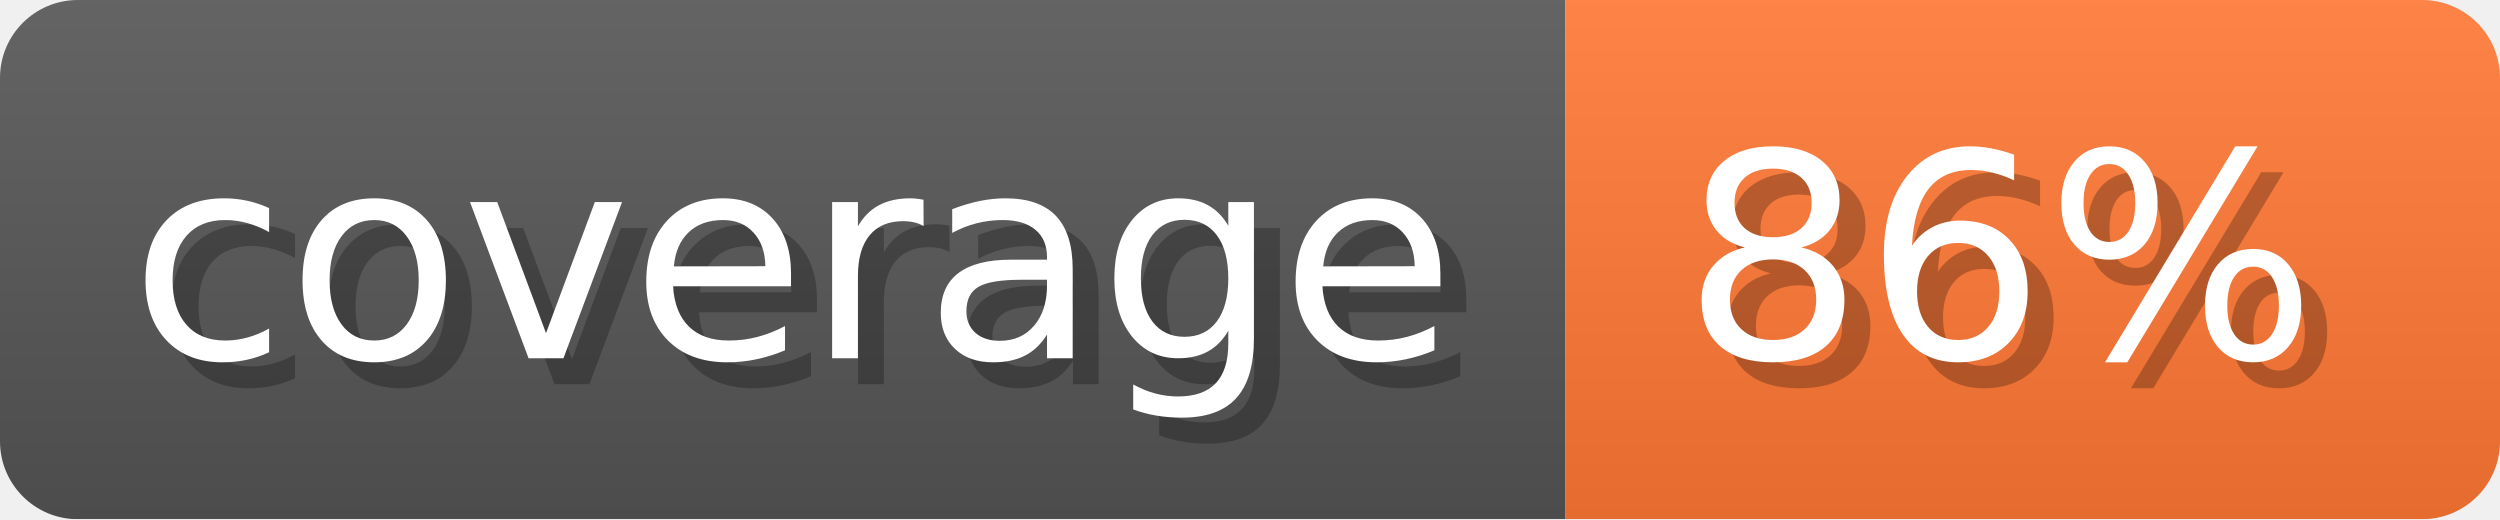
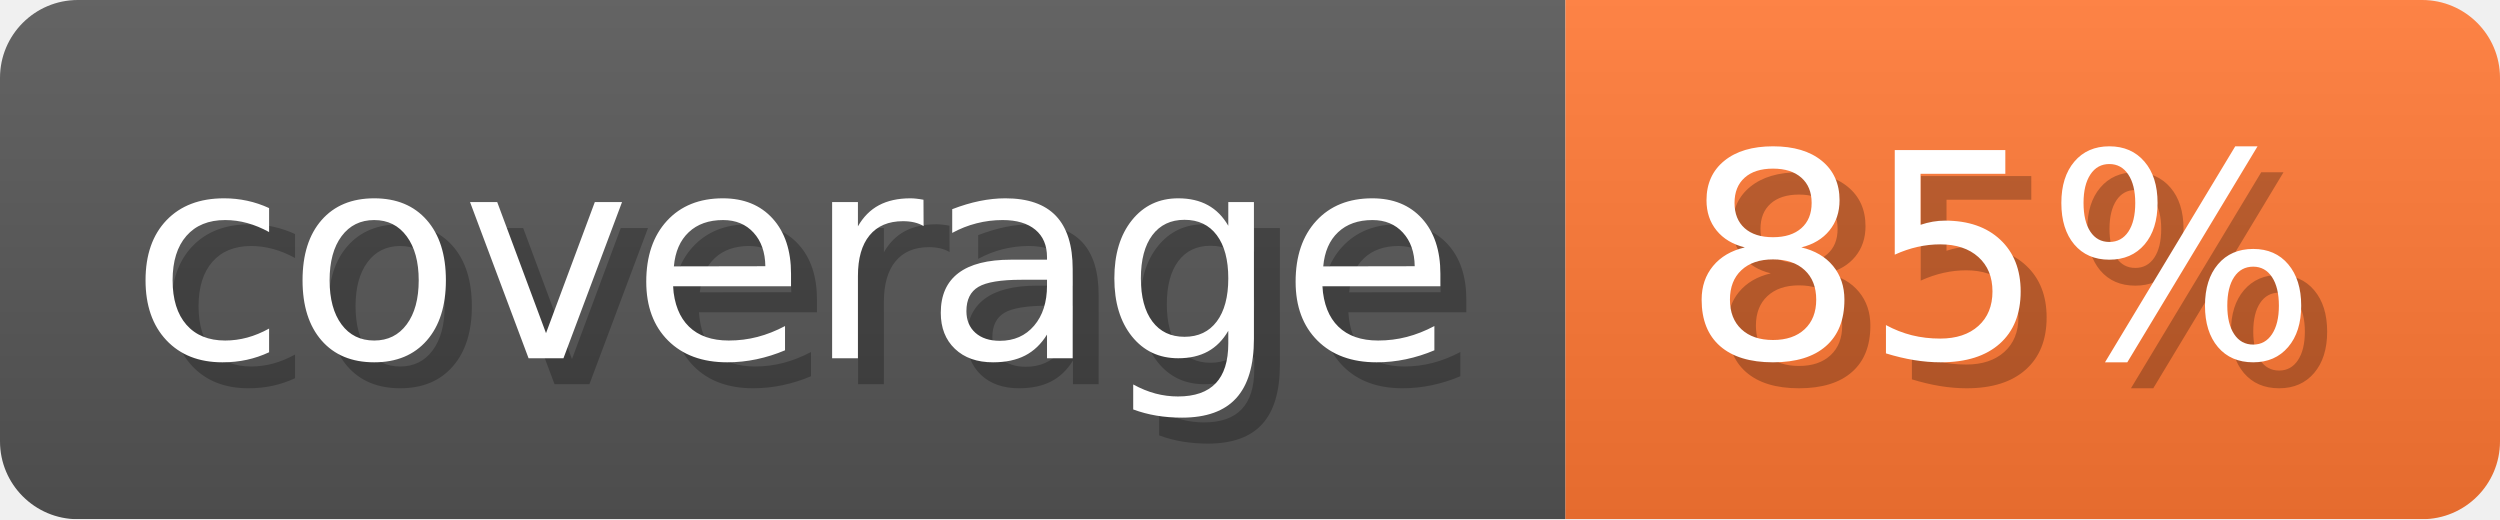
- <svg xmlns="http://www.w3.org/2000/svg" width="96.3" height="20" viewBox="0 0 963 200" role="img" aria-label="coverage: 86%">
-   <linearGradient id="kzVZy" x2="0" y2="100%">
+ <svg xmlns="http://www.w3.org/2000/svg" width="96.3" height="20" viewBox="0 0 963 200" role="img" aria-label="coverage: 85%">
+   <linearGradient id="CAVQL" x2="0" y2="100%">
    <stop offset="0" stop-opacity=".1" stop-color="#EEE" />
    <stop offset="1" stop-opacity=".1" />
  </linearGradient>
-   <mask id="bBwbG">
+   <mask id="TmYyi">
    <rect width="963" height="200" rx="30" fill="#FFF" />
  </mask>
-   <g mask="url(#bBwbG)">
+   <g mask="url(#TmYyi)">
    <rect width="603" height="200" fill="#555" />
    <rect width="360" height="200" fill="#F73" x="603" />
-     <rect width="963" height="200" fill="url(#kzVZy)" />
+     <rect width="963" height="200" fill="url(#CAVQL)" />
  </g>
  <g aria-hidden="true" text-anchor="start" font-family="Verdana,DejaVu Sans,sans-serif" font-size="110">
    <text x="60" y="148" textLength="503" fill="#000" opacity="0.25">coverage</text>
    <text x="50" y="138" textLength="503" fill="#fff">coverage</text>
-     <text x="658" y="148" textLength="260" fill="#000" opacity="0.25">86%</text>
-     <text x="648" y="138" textLength="260" fill="#fff">86%</text>
+     <text x="658" y="148" textLength="260" fill="#000" opacity="0.25">85%</text>
+     <text x="648" y="138" textLength="260" fill="#fff">85%</text>
  </g>
</svg>
